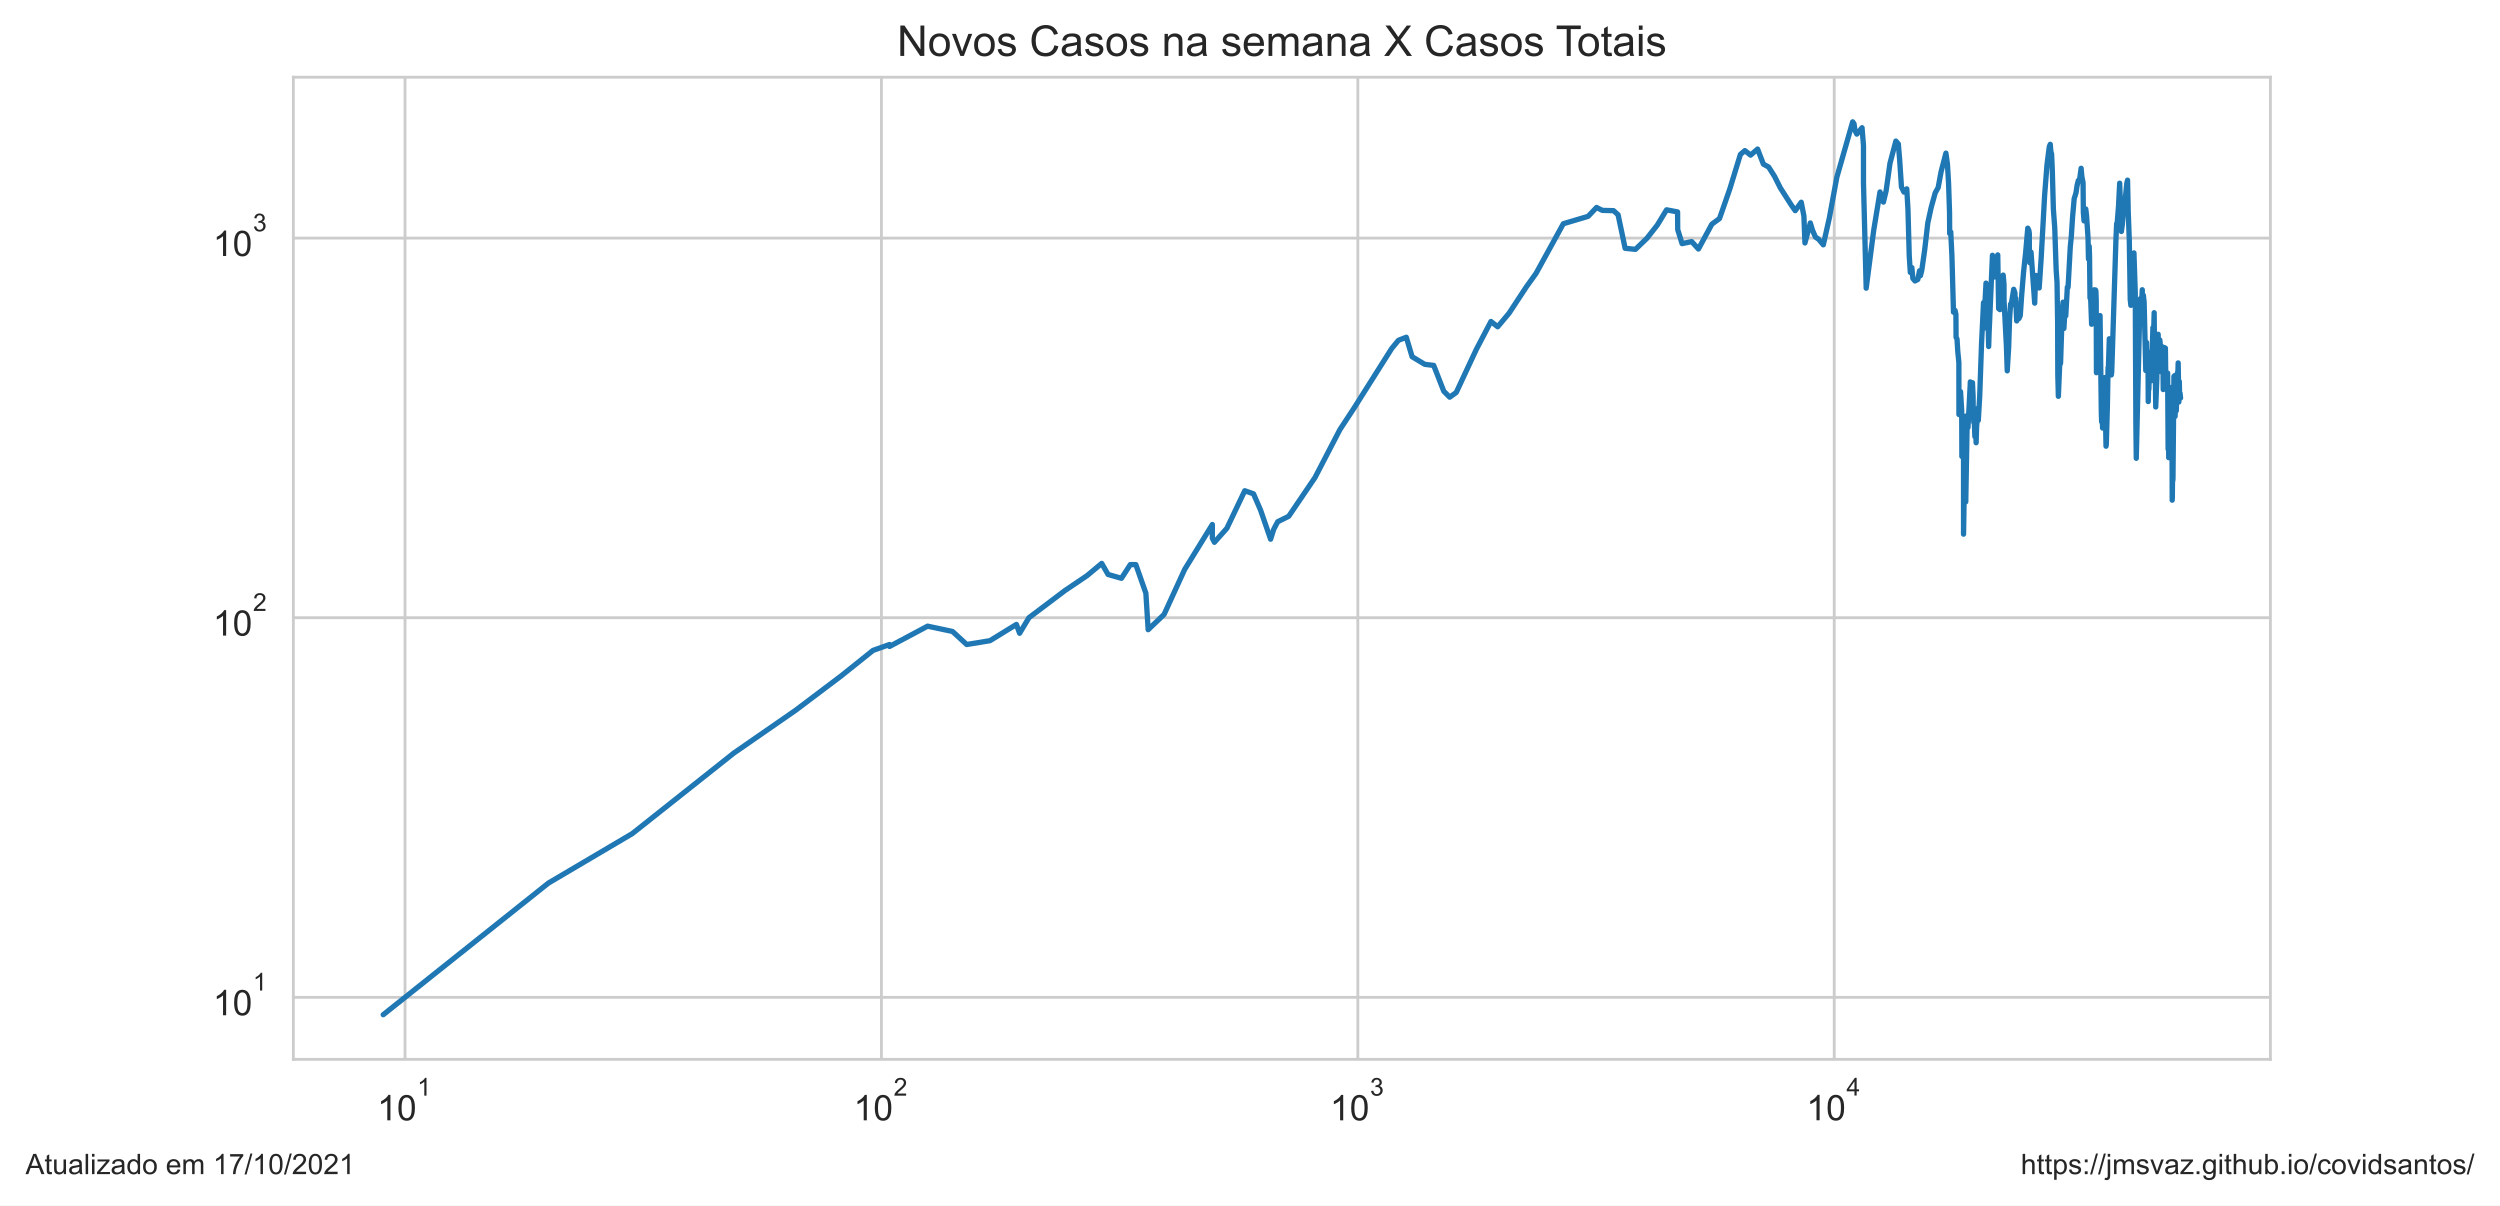
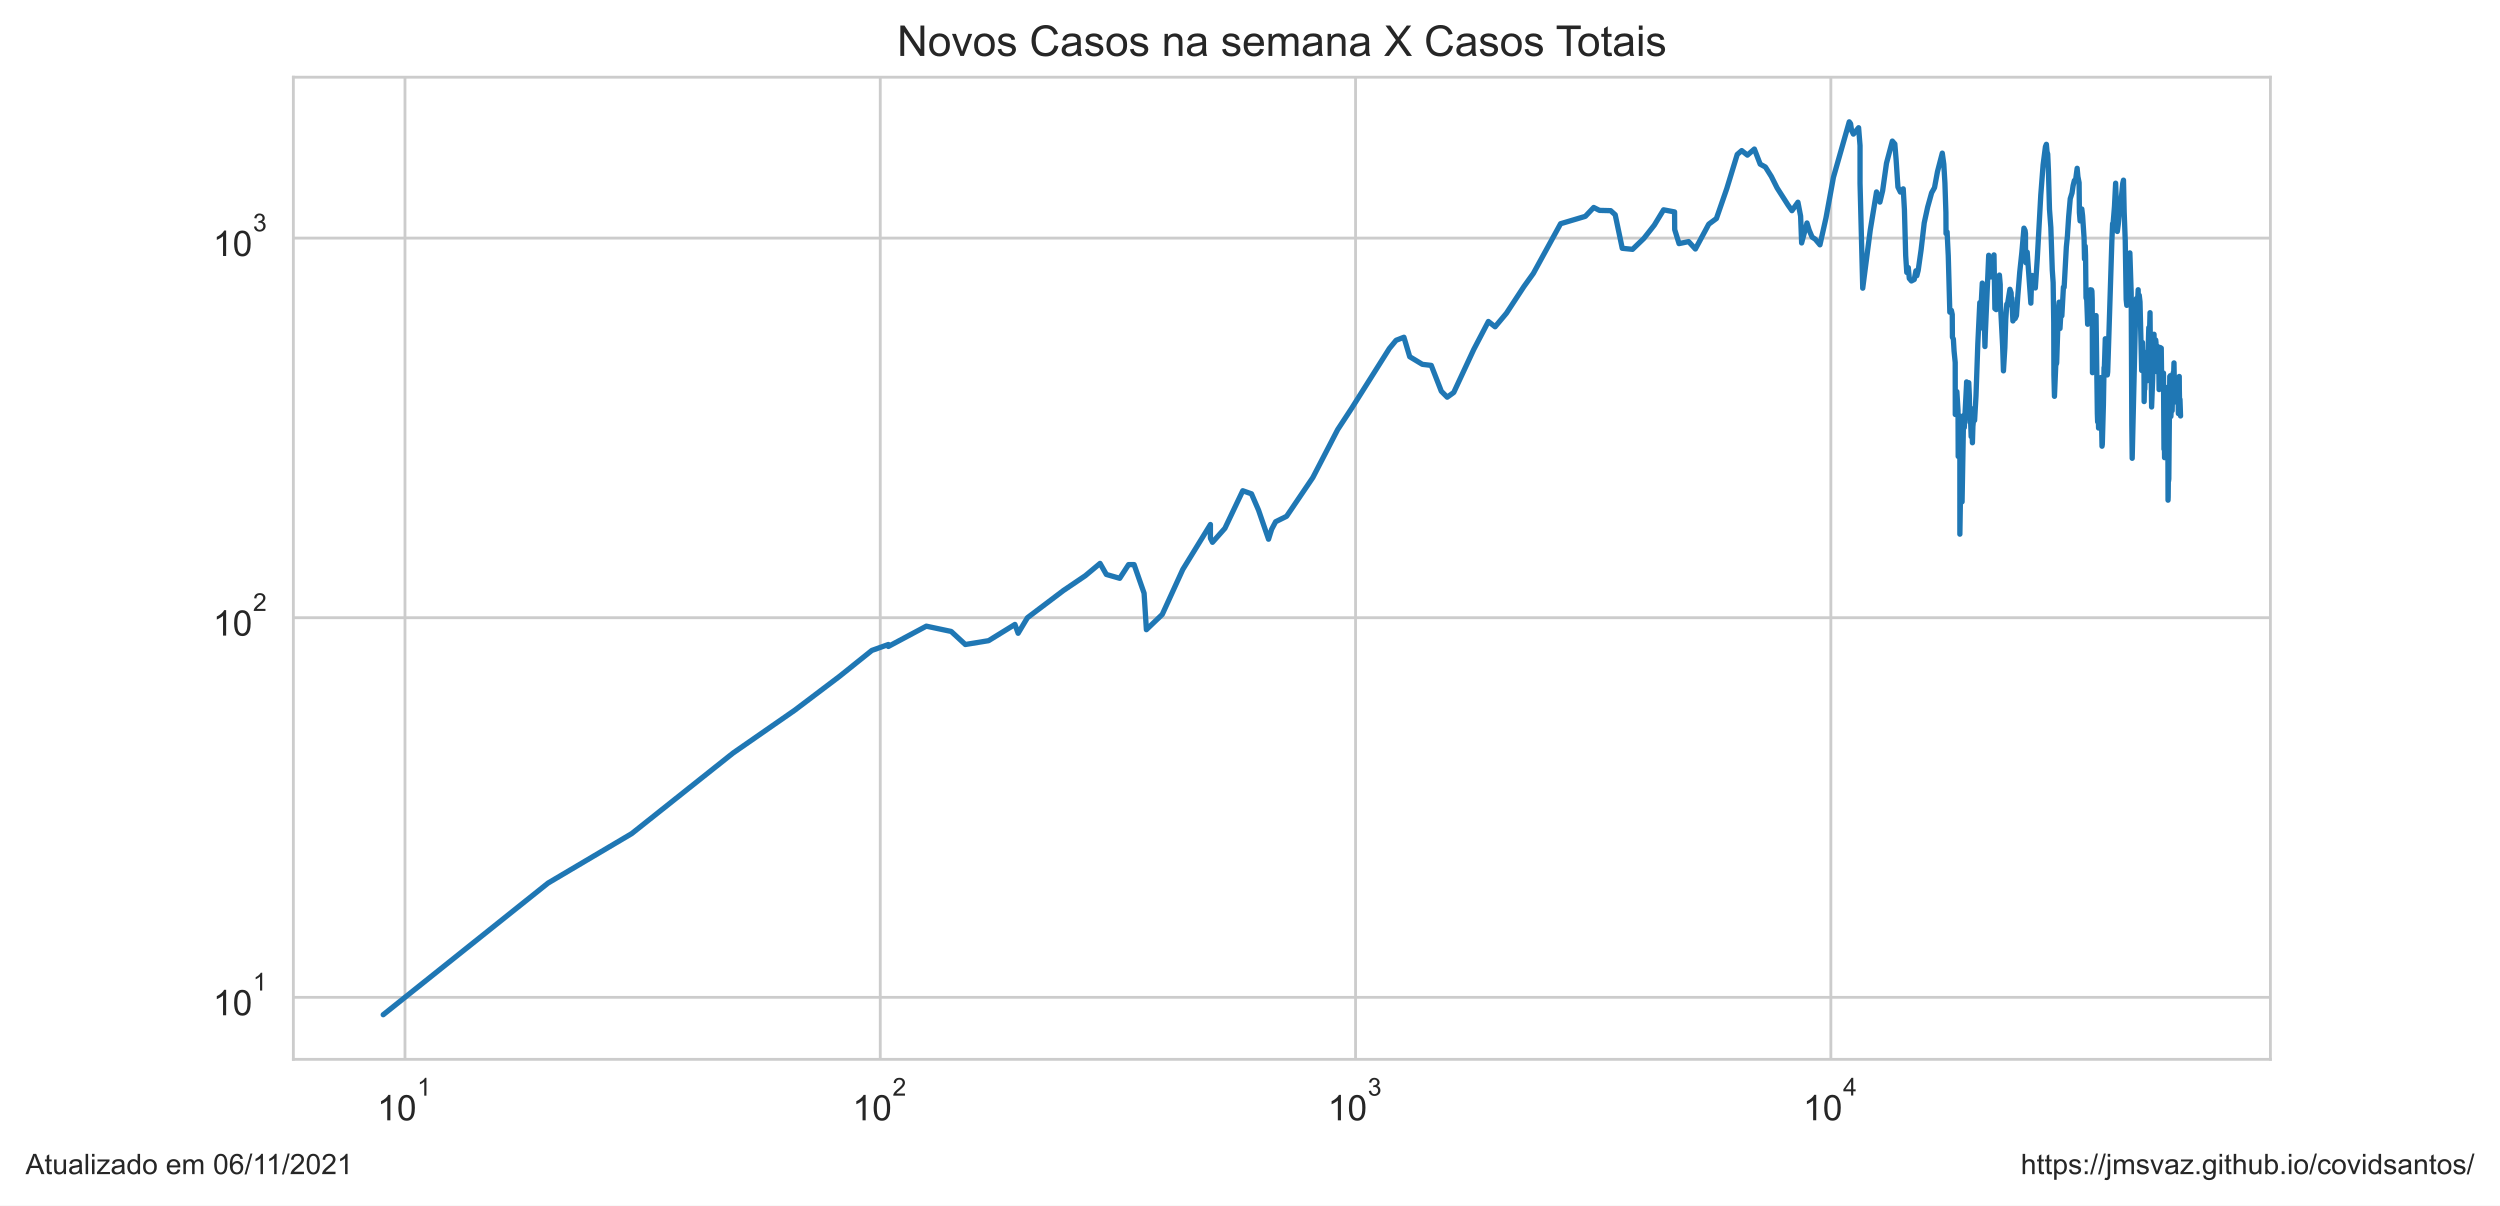
<svg xmlns="http://www.w3.org/2000/svg" xmlns:xlink="http://www.w3.org/1999/xlink" height="340.273pt" version="1.1" viewBox="0 0 705.6 340.273" width="705.6pt">
  <defs>
    <style type="text/css">*{stroke-linecap:butt;stroke-linejoin:round;}</style>
  </defs>
  <g id="figure_1">
    <g id="patch_1">
      <path d="M 0 340.273  L 705.6 340.273  L 705.6 0  L 0 0  z " style="fill:#ffffff;" />
    </g>
    <g id="axes_1">
      <g id="patch_2">
        <path d="M 82.8 298.989  L 640.8 298.989  L 640.8 21.789  L 82.8 21.789  z " style="fill:#ffffff;" />
      </g>
      <g id="matplotlib.axis_1">
        <g id="xtick_1">
          <g id="line2d_1">
-             <path clip-path="url(#pc4602fa05b)" d="M 114.316 298.989  L 114.316 21.789  " style="fill:none;stroke:#cccccc;stroke-linecap:round;stroke-width:0.8;" />
+             <path clip-path="url(#p233ffb6973)" d="M 114.302 298.989  L 114.302 21.789  " style="fill:none;stroke:#cccccc;stroke-linecap:round;stroke-width:0.8;" />
          </g>
          <g id="text_1">
-             <g style="fill:#262626;" transform="translate(106.4661 316.3019)scale(0.1 -0.1)">
+             <g style="fill:#262626;" transform="translate(106.4518 316.3019)scale(0.1 -0.1)">
              <defs>
                <path d="M 2384 0  L 1822 0  L 1822 3584  Q 1619 3391 1289 3197  Q 959 3003 697 2906  L 697 3450  Q 1169 3672 1522 3987  Q 1875 4303 2022 4600  L 2384 4600  L 2384 0  z " id="ArialMT-31" transform="scale(0.015625)" />
                <path d="M 266 2259  Q 266 3072 433 3567  Q 600 4063 929 4331  Q 1259 4600 1759 4600  Q 2128 4600 2406 4451  Q 2684 4303 2865 4023  Q 3047 3744 3150 3342  Q 3253 2941 3253 2259  Q 3253 1453 3087 958  Q 2922 463 2592 192  Q 2263 -78 1759 -78  Q 1097 -78 719 397  Q 266 969 266 2259  z M 844 2259  Q 844 1131 1108 757  Q 1372 384 1759 384  Q 2147 384 2411 759  Q 2675 1134 2675 2259  Q 2675 3391 2411 3762  Q 2147 4134 1753 4134  Q 1366 4134 1134 3806  Q 844 3388 844 2259  z " id="ArialMT-30" transform="scale(0.015625)" />
              </defs>
              <use transform="translate(0 0.99375)" xlink:href="#ArialMT-31" />
              <use transform="translate(55.61523 0.99375)" xlink:href="#ArialMT-30" />
              <use transform="translate(112.9728 70.6875)scale(0.7)" xlink:href="#ArialMT-31" />
            </g>
          </g>
        </g>
        <g id="xtick_2">
          <g id="line2d_2">
-             <path clip-path="url(#pc4602fa05b)" d="M 248.775 298.989  L 248.775 21.789  " style="fill:none;stroke:#cccccc;stroke-linecap:round;stroke-width:0.8;" />
+             <path clip-path="url(#p233ffb6973)" d="M 248.447 298.989  L 248.447 21.789  " style="fill:none;stroke:#cccccc;stroke-linecap:round;stroke-width:0.8;" />
          </g>
          <g id="text_2">
-             <g style="fill:#262626;" transform="translate(240.9248 316.3019)scale(0.1 -0.1)">
+             <g style="fill:#262626;" transform="translate(240.5974 316.3019)scale(0.1 -0.1)">
              <defs>
                <path d="M 3222 541  L 3222 0  L 194 0  Q 188 203 259 391  Q 375 700 629 1000  Q 884 1300 1366 1694  Q 2113 2306 2375 2664  Q 2638 3022 2638 3341  Q 2638 3675 2398 3904  Q 2159 4134 1775 4134  Q 1369 4134 1125 3890  Q 881 3647 878 3216  L 300 3275  Q 359 3922 746 4261  Q 1134 4600 1788 4600  Q 2447 4600 2831 4234  Q 3216 3869 3216 3328  Q 3216 3053 3103 2787  Q 2991 2522 2730 2228  Q 2469 1934 1863 1422  Q 1356 997 1212 845  Q 1069 694 975 541  L 3222 541  z " id="ArialMT-32" transform="scale(0.015625)" />
              </defs>
              <use transform="translate(0 0.99375)" xlink:href="#ArialMT-31" />
              <use transform="translate(55.61523 0.99375)" xlink:href="#ArialMT-30" />
              <use transform="translate(112.9728 70.6875)scale(0.7)" xlink:href="#ArialMT-32" />
            </g>
          </g>
        </g>
        <g id="xtick_3">
          <g id="line2d_3">
-             <path clip-path="url(#pc4602fa05b)" d="M 383.233 298.989  L 383.233 21.789  " style="fill:none;stroke:#cccccc;stroke-linecap:round;stroke-width:0.8;" />
+             <path clip-path="url(#p233ffb6973)" d="M 382.593 298.989  L 382.593 21.789  " style="fill:none;stroke:#cccccc;stroke-linecap:round;stroke-width:0.8;" />
          </g>
          <g id="text_3">
-             <g style="fill:#262626;" transform="translate(375.3834 316.3019)scale(0.1 -0.1)">
+             <g style="fill:#262626;" transform="translate(374.743 316.3019)scale(0.1 -0.1)">
              <defs>
                <path d="M 269 1209  L 831 1284  Q 928 806 1161 595  Q 1394 384 1728 384  Q 2125 384 2398 659  Q 2672 934 2672 1341  Q 2672 1728 2419 1979  Q 2166 2231 1775 2231  Q 1616 2231 1378 2169  L 1441 2663  Q 1497 2656 1531 2656  Q 1891 2656 2178 2843  Q 2466 3031 2466 3422  Q 2466 3731 2256 3934  Q 2047 4138 1716 4138  Q 1388 4138 1169 3931  Q 950 3725 888 3313  L 325 3413  Q 428 3978 793 4289  Q 1159 4600 1703 4600  Q 2078 4600 2393 4439  Q 2709 4278 2876 4000  Q 3044 3722 3044 3409  Q 3044 3113 2884 2869  Q 2725 2625 2413 2481  Q 2819 2388 3044 2092  Q 3269 1797 3269 1353  Q 3269 753 2831 336  Q 2394 -81 1725 -81  Q 1122 -81 723 278  Q 325 638 269 1209  z " id="ArialMT-33" transform="scale(0.015625)" />
              </defs>
              <use transform="translate(0 0.99375)" xlink:href="#ArialMT-31" />
              <use transform="translate(55.61523 0.99375)" xlink:href="#ArialMT-30" />
              <use transform="translate(112.9728 70.6875)scale(0.7)" xlink:href="#ArialMT-33" />
            </g>
          </g>
        </g>
        <g id="xtick_4">
          <g id="line2d_4">
-             <path clip-path="url(#pc4602fa05b)" d="M 517.692 298.989  L 517.692 21.789  " style="fill:none;stroke:#cccccc;stroke-linecap:round;stroke-width:0.8;" />
+             <path clip-path="url(#p233ffb6973)" d="M 516.739 298.989  L 516.739 21.789  " style="fill:none;stroke:#cccccc;stroke-linecap:round;stroke-width:0.8;" />
          </g>
          <g id="text_4">
-             <g style="fill:#262626;" transform="translate(509.842 316.2019)scale(0.1 -0.1)">
+             <g style="fill:#262626;" transform="translate(508.8887 316.2019)scale(0.1 -0.1)">
              <defs>
                <path d="M 2069 0  L 2069 1097  L 81 1097  L 81 1613  L 2172 4581  L 2631 4581  L 2631 1613  L 3250 1613  L 3250 1097  L 2631 1097  L 2631 0  L 2069 0  z M 2069 1613  L 2069 3678  L 634 1613  L 2069 1613  z " id="ArialMT-34" transform="scale(0.015625)" />
              </defs>
              <use transform="translate(0 0.201563)" xlink:href="#ArialMT-31" />
              <use transform="translate(55.61523 0.201563)" xlink:href="#ArialMT-30" />
              <use transform="translate(112.9728 69.89531)scale(0.7)" xlink:href="#ArialMT-34" />
            </g>
          </g>
        </g>
        <g id="xtick_5" />
        <g id="xtick_6" />
        <g id="xtick_7" />
        <g id="xtick_8" />
        <g id="xtick_9" />
        <g id="xtick_10" />
        <g id="xtick_11" />
        <g id="xtick_12" />
        <g id="xtick_13" />
        <g id="xtick_14" />
        <g id="xtick_15" />
        <g id="xtick_16" />
        <g id="xtick_17" />
        <g id="xtick_18" />
        <g id="xtick_19" />
        <g id="xtick_20" />
        <g id="xtick_21" />
        <g id="xtick_22" />
        <g id="xtick_23" />
        <g id="xtick_24" />
        <g id="xtick_25" />
        <g id="xtick_26" />
        <g id="xtick_27" />
        <g id="xtick_28" />
        <g id="xtick_29" />
        <g id="xtick_30" />
        <g id="xtick_31" />
        <g id="xtick_32" />
        <g id="xtick_33" />
        <g id="xtick_34" />
        <g id="xtick_35" />
        <g id="xtick_36" />
        <g id="xtick_37" />
        <g id="xtick_38" />
        <g id="xtick_39" />
      </g>
      <g id="matplotlib.axis_2">
        <g id="ytick_1">
          <g id="line2d_5">
-             <path clip-path="url(#pc4602fa05b)" d="M 82.8 281.487  L 640.8 281.487  " style="fill:none;stroke:#cccccc;stroke-linecap:round;stroke-width:0.8;" />
+             <path clip-path="url(#p233ffb6973)" d="M 82.8 281.487  L 640.8 281.487  " style="fill:none;stroke:#cccccc;stroke-linecap:round;stroke-width:0.8;" />
          </g>
          <g id="text_5">
            <g style="fill:#262626;" transform="translate(60.1 286.643)scale(0.1 -0.1)">
              <use transform="translate(0 0.99375)" xlink:href="#ArialMT-31" />
              <use transform="translate(55.61523 0.99375)" xlink:href="#ArialMT-30" />
              <use transform="translate(112.9728 70.6875)scale(0.7)" xlink:href="#ArialMT-31" />
            </g>
          </g>
        </g>
        <g id="ytick_2">
          <g id="line2d_6">
-             <path clip-path="url(#pc4602fa05b)" d="M 82.8 174.342  L 640.8 174.342  " style="fill:none;stroke:#cccccc;stroke-linecap:round;stroke-width:0.8;" />
+             <path clip-path="url(#p233ffb6973)" d="M 82.8 174.342  L 640.8 174.342  " style="fill:none;stroke:#cccccc;stroke-linecap:round;stroke-width:0.8;" />
          </g>
          <g id="text_6">
            <g style="fill:#262626;" transform="translate(60.1 179.4987)scale(0.1 -0.1)">
              <use transform="translate(0 0.99375)" xlink:href="#ArialMT-31" />
              <use transform="translate(55.61523 0.99375)" xlink:href="#ArialMT-30" />
              <use transform="translate(112.9728 70.6875)scale(0.7)" xlink:href="#ArialMT-32" />
            </g>
          </g>
        </g>
        <g id="ytick_3">
          <g id="line2d_7">
-             <path clip-path="url(#pc4602fa05b)" d="M 82.8 67.198  L 640.8 67.198  " style="fill:none;stroke:#cccccc;stroke-linecap:round;stroke-width:0.8;" />
+             <path clip-path="url(#p233ffb6973)" d="M 82.8 67.198  L 640.8 67.198  " style="fill:none;stroke:#cccccc;stroke-linecap:round;stroke-width:0.8;" />
          </g>
          <g id="text_7">
            <g style="fill:#262626;" transform="translate(60.1 72.35434)scale(0.1 -0.1)">
              <use transform="translate(0 0.99375)" xlink:href="#ArialMT-31" />
              <use transform="translate(55.61523 0.99375)" xlink:href="#ArialMT-30" />
              <use transform="translate(112.9728 70.6875)scale(0.7)" xlink:href="#ArialMT-33" />
            </g>
          </g>
        </g>
        <g id="ytick_4" />
        <g id="ytick_5" />
        <g id="ytick_6" />
        <g id="ytick_7" />
        <g id="ytick_8" />
        <g id="ytick_9" />
        <g id="ytick_10" />
        <g id="ytick_11" />
        <g id="ytick_12" />
        <g id="ytick_13" />
        <g id="ytick_14" />
        <g id="ytick_15" />
        <g id="ytick_16" />
        <g id="ytick_17" />
        <g id="ytick_18" />
        <g id="ytick_19" />
        <g id="ytick_20" />
        <g id="ytick_21" />
        <g id="ytick_22" />
        <g id="ytick_23" />
      </g>
      <g id="line2d_8">
-         <path clip-path="url(#pc4602fa05b)" d="M 108.164 286.389  L 154.792 249.233  L 178.469 235.269  L 207.119 212.544  L 224.511 200.499  L 237.186 190.939  L 246.391 183.577  L 251.065 181.905  L 251.065 182.455  L 261.805 176.729  L 268.839 178.222  L 272.84 181.905  L 279.416 180.823  L 286.867 176.242  L 287.772 178.731  L 290.407 174.342  L 300.623 166.641  L 306.775 162.493  L 310.948 159.019  L 312.733 162.134  L 316.514 163.22  L 319.022 159.355  L 320.579 159.355  L 323.412 167.436  L 324.059 177.719  L 328.547 173.421  L 334.356 160.724  L 342.17 148.037  L 342.17 151.894  L 342.757 153.057  L 346.27 149.107  L 351.323 138.508  L 353.792 139.377  L 355.788 143.988  L 358.615 152.182  L 359.498 149.378  L 360.627 147.251  L 363.725 145.716  L 371.144 134.783  L 378.174 121.248  L 382.113 115.258  L 392.8 98.348  L 394.701 96.043  L 396.914 95.186  L 398.554 100.678  L 402.126 102.829  L 404.648 103.13  L 407.491 110.42  L 409.163 112.1  L 411.007 110.775  L 416.674 98.622  L 420.806 90.736  L 422.708 92.226  L 425.915 88.403  L 430.846 80.896  L 433.523 77.176  L 441.234 63.145  L 448.237 61.06  L 450.605 58.559  L 452.24 59.378  L 455.395 59.457  L 456.688 60.614  L 458.678 70.077  L 461.588 70.375  L 464.796 67.291  L 467.753 63.531  L 470.372 59.221  L 473.478 59.813  L 473.516 64.795  L 474.747 68.76  L 477.461 68.186  L 479.371 70.276  L 483.152 63.274  L 485.316 61.676  L 488.251 53.234  L 491.21 43.587  L 492.474 42.507  L 494.088 43.783  L 496.058 42.071  L 497.701 46.327  L 499.178 47.137  L 500.846 49.78  L 502.498 53.062  L 505.574 57.869  L 506.685 59.457  L 508.38 57.076  L 509.135 60.979  L 509.425 68.567  L 510.94 62.933  L 511.546 64.928  L 512.39 66.92  L 513.297 67.525  L 514.611 69.098  L 516.315 61.511  L 518.417 50.069  L 522.896 34.389  L 523.274 34.898  L 523.544 36.796  L 524.069 37.848  L 525.543 36.051  L 525.95 41.105  L 525.95 51.741  L 526.71 81.335  L 528.843 64.928  L 530.615 54.174  L 531.571 57.039  L 532.344 53.823  L 533.433 46.061  L 535.091 39.821  L 535.789 40.629  L 536.148 44.951  L 536.669 52.788  L 537.361 54.209  L 538.169 53.303  L 538.505 59.182  L 538.863 72.152  L 539.167 76.889  L 539.602 75.533  L 539.883 78.581  L 540.49 79.3  L 541.283 78.879  L 541.765 76.432  L 542.012 77.815  L 542.399 76.319  L 543.223 70.525  L 544.103 62.933  L 545.072 58.482  L 546.201 54.42  L 547.02 52.959  L 547.862 48.424  L 549.218 43.224  L 549.645 46.357  L 549.962 51.674  L 550.24 60.012  L 550.277 65.913  L 550.577 65.463  L 550.909 72.204  L 551.35 88.11  L 551.785 87.603  L 552.038 88.772  L 552.08 95.186  L 552.352 95.699  L 552.552 99.081  L 552.872 102.331  L 552.891 116.989  L 553.14 116.989  L 553.343 110.538  L 553.669 115.916  L 553.717 128.819  L 553.971 117.261  L 554.187 128.47  L 554.19 150.759  L 554.468 133.605  L 554.815 141.626  L 554.815 141.626  L 555.247 117.261  L 555.446 120.657  L 556.073 108.573  L 556.094 107.787  L 556.094 114.997  L 556.492 108.686  L 556.705 108.01  L 556.884 111.856  L 556.935 118.226  L 557.075 118.226  L 557.075 119.212  L 557.137 116.315  L 557.386 123.222  L 557.634 121.248  L 557.74 124.96  L 557.878 120.364  L 558.057 118.365  L 558.186 115.258  L 558.358 118.646  L 558.755 111.735  L 559.27 97.005  L 559.829 85.418  L 559.849 92.706  L 560.531 79.907  L 560.797 82.549  L 561.059 88.403  L 561.281 97.806  L 561.402 94.012  L 561.402 94.012  L 562.351 72.049  L 562.746 77.292  L 562.962 78.167  L 563.278 76.774  L 563.845 71.946  L 563.845 71.946  L 564.096 87.1  L 564.47 87.387  L 564.955 80.337  L 565.377 77.64  L 565.612 80.337  L 565.619 85.144  L 565.627 84.939  L 566.289 97.716  L 566.52 104.666  L 566.921 98.076  L 567.179 90.046  L 567.466 85.833  L 567.714 85.556  L 568.346 81.651  L 568.695 82.678  L 568.773 86.252  L 568.893 84.129  L 569.195 90.582  L 569.559 89.895  L 569.833 89.895  L 570.2 89.068  L 570.576 83.596  L 571.131 76.774  L 571.719 71.281  L 572.318 64.399  L 572.636 65.061  L 572.759 65.958  L 572.759 69.978  L 572.906 74.162  L 573.239 71.179  L 574.272 85.556  L 574.387 82.098  L 574.687 77.756  L 574.915 80.337  L 575.267 79.846  L 575.539 81.272  L 576.091 72.988  L 577.082 55.026  L 577.737 46.536  L 578.397 41.398  L 578.663 40.734  L 578.838 42.781  L 579.042 43.475  L 579.244 48.083  L 579.544 59.065  L 579.924 64.18  L 580.333 76.206  L 580.58 79.785  L 580.745 91.046  L 580.794 105.825  L 580.951 111.856  L 581.396 101.254  L 581.5 102.729  L 581.574 102.43  L 582.065 87.387  L 582.276 85.281  L 582.368 91.279  L 582.519 92.706  L 582.831 87.243  L 583.042 89.143  L 583.488 81.021  L 583.692 81.084  L 584.315 69.683  L 584.603 66.781  L 584.972 61.142  L 585.415 56.076  L 585.925 54.456  L 586.229 52.38  L 586.582 50.947  L 586.899 51.013  L 587.372 47.501  L 587.589 49.876  L 587.922 51.575  L 588.006 60.012  L 588.2 62.342  L 588.685 58.987  L 588.908 60.897  L 589.329 67.152  L 589.447 73.094  L 589.65 69.487  L 589.749 72.152  L 589.878 84.062  L 590.083 84.6  L 590.336 91.514  L 590.49 89.743  L 590.968 82.162  L 591.105 81.779  L 591.287 82.484  L 591.438 81.842  L 591.543 82.162  L 591.632 84.667  L 591.7 105.189  L 592.264 91.357  L 592.409 91.514  L 592.634 89.895  L 592.638 91.671  L 592.718 89.068  L 593.082 116.718  L 593.163 119.069  L 593.227 113.969  L 593.284 115.783  L 593.353 116.182  L 593.425 120.804  L 593.521 116.853  L 593.613 118.505  L 593.957 107.234  L 594.035 106.578  L 594.403 125.936  L 594.485 125.445  L 594.798 114.224  L 594.98 103.738  L 595.043 104.666  L 595.33 95.613  L 595.413 101.546  L 595.572 99.452  L 595.9 105.825  L 596.012 104.979  L 596.168 100.202  L 597.199 67.713  L 597.402 63.103  L 597.551 63.018  L 597.93 58.213  L 598.255 51.708  L 598.736 65.328  L 598.999 63.359  L 599.575 56.74  L 599.735 57.188  L 600.268 51.741  L 600.479 50.849  L 600.674 59.853  L 600.974 67.901  L 601.238 84.532  L 601.413 86.182  L 601.589 81.335  L 601.671 82.939  L 602.285 71.382  L 602.656 82.678  L 602.829 119.929  L 602.943 129.347  L 603.928 87.315  L 604.126 84.263  L 604.428 85.903  L 604.633 81.779  L 604.732 90.428  L 604.939 83.332  L 605.154 85.212  L 605.622 104.562  L 605.843 96.653  L 605.893 100.202  L 605.989 99.081  L 606.169 101.937  L 606.253 100.392  L 606.32 113.337  L 606.409 109.603  L 606.501 109.835  L 606.607 104.666  L 606.658 104.77  L 606.737 104.874  L 607.007 102.331  L 607.107 101.643  L 607.191 107.454  L 607.64 92.465  L 607.767 97.093  L 607.988 88.257  L 608.051 94.68  L 608.161 94.428  L 608.316 105.294  L 608.433 114.867  L 608.666 108.8  L 608.741 106.905  L 608.9 97.27  L 608.934 99.173  L 609.118 94.345  L 609.189 97.986  L 609.308 97.181  L 609.377 97.537  L 609.449 104.354  L 609.591 95.957  L 609.67 96.653  L 609.76 102.232  L 609.847 104.874  L 610.075 97.716  L 610.217 103.943  L 610.251 103.534  L 610.442 99.732  L 610.552 109.952  L 610.864 98.076  L 610.914 102.035  L 611.103 100.392  L 611.16 98.257  L 611.275 107.014  L 611.504 108.122  L 611.606 106.687  L 611.634 109.372  L 611.706 108.347  L 611.791 105.294  L 611.93 126.766  L 612.011 119.64  L 612.053 123.533  L 612.098 129.17  L 612.139 124.639  L 612.208 118.646  L 612.211 126.432  L 612.281 122.759  L 612.337 126.266  L 612.528 113.212  L 612.551 115.127  L 612.598 117.672  L 612.676 109.372  L 612.721 111.978  L 612.773 112.345  L 612.847 115.127  L 612.906 121.696  L 612.964 120.364  L 613.034 121.248  L 613.08 141.167  L 613.121 140.264  L 613.172 134.982  L 613.225 135.788  L 613.299 135.182  L 613.571 106.254  L 613.602 107.124  L 613.635 108.914  L 613.716 106.039  L 613.887 117.535  L 613.965 116.049  L 614.086 109.719  L 614.244 115.916  L 614.44 107.014  L 614.547 105.189  L 614.557 107.344  L 614.624 107.234  L 614.766 102.43  L 614.957 113.463  L 615.087 107.676  L 615.184 112.345  L 615.303 111.013  L 615.436 112.345  L 615.436 112.345  " style="fill:none;stroke:#1f77b4;stroke-linecap:round;stroke-width:1.5;" />
+         <path clip-path="url(#p233ffb6973)" d="M 108.164 286.389  L 154.684 249.233  L 178.306 235.269  L 206.889 212.544  L 224.24 200.499  L 236.886 190.939  L 246.069 183.577  L 250.732 181.905  L 250.732 182.455  L 261.447 176.729  L 268.465 178.222  L 272.456 181.905  L 279.017 180.823  L 286.451 176.242  L 287.354 178.731  L 289.983 174.342  L 300.175 166.641  L 306.313 162.493  L 310.476 159.019  L 312.257 162.134  L 316.029 163.22  L 318.531 159.355  L 320.085 159.355  L 322.911 167.436  L 323.556 177.719  L 328.034 173.421  L 333.829 160.724  L 341.626 148.037  L 341.626 151.894  L 342.211 153.057  L 345.716 149.107  L 350.757 138.508  L 353.22 139.377  L 355.211 143.988  L 358.031 152.182  L 358.913 149.378  L 360.039 147.251  L 363.13 145.716  L 370.532 134.783  L 377.545 121.248  L 381.475 115.258  L 392.137 98.348  L 394.034 96.043  L 396.242 95.186  L 397.878 100.678  L 401.442 102.829  L 403.958 103.13  L 406.795 110.42  L 408.462 112.1  L 410.302 110.775  L 415.956 98.622  L 420.079 90.736  L 421.976 92.226  L 425.176 88.403  L 430.095 80.896  L 432.765 77.176  L 440.459 63.145  L 447.445 61.06  L 449.808 58.559  L 451.439 59.378  L 454.587 59.457  L 455.876 60.614  L 457.862 70.077  L 460.766 70.375  L 463.965 67.291  L 466.916 63.531  L 469.528 59.221  L 472.628 59.813  L 472.665 64.795  L 473.894 68.76  L 476.601 68.186  L 478.507 70.276  L 482.279 63.274  L 484.438 61.676  L 487.366 53.234  L 490.318 43.587  L 491.579 42.507  L 493.19 43.783  L 495.155 42.071  L 496.794 46.327  L 498.268 47.137  L 499.932 49.78  L 501.58 53.062  L 504.649 57.869  L 505.757 59.457  L 507.448 57.076  L 508.202 60.979  L 508.491 68.567  L 510.002 62.933  L 510.607 64.928  L 511.449 66.92  L 512.354 67.525  L 513.664 69.098  L 515.365 61.511  L 517.462 50.069  L 521.93 34.389  L 522.307 34.898  L 522.577 36.796  L 523.101 37.848  L 524.571 36.051  L 524.977 41.105  L 524.977 51.741  L 525.736 81.335  L 527.863 64.928  L 529.631 54.174  L 530.585 57.039  L 531.357 53.823  L 532.443 46.061  L 534.097 39.821  L 534.794 40.629  L 535.151 44.951  L 535.671 52.788  L 536.362 54.209  L 537.167 53.303  L 537.503 59.182  L 537.861 72.152  L 538.164 76.889  L 538.598 75.533  L 538.878 78.581  L 539.484 79.3  L 540.275 78.879  L 540.755 76.432  L 541.002 77.815  L 541.388 76.319  L 542.211 70.525  L 543.088 62.933  L 544.055 58.482  L 545.181 54.42  L 545.998 52.959  L 546.838 48.424  L 548.191 43.224  L 548.618 46.357  L 548.934 51.674  L 549.211 60.012  L 549.248 65.913  L 549.547 65.463  L 549.878 72.204  L 550.318 88.11  L 550.752 87.603  L 551.005 88.772  L 551.047 95.186  L 551.318 95.699  L 551.517 99.081  L 551.837 102.331  L 551.856 116.989  L 552.104 116.989  L 552.307 110.538  L 552.632 115.916  L 552.679 128.819  L 552.933 117.261  L 553.149 128.47  L 553.152 150.759  L 553.429 133.605  L 553.775 141.626  L 553.775 141.626  L 554.206 117.261  L 554.404 120.657  L 555.03 108.573  L 555.051 107.787  L 555.051 114.997  L 555.448 108.686  L 555.66 108.01  L 555.839 111.856  L 555.89 118.226  L 556.03 118.226  L 556.03 119.212  L 556.092 116.315  L 556.34 123.222  L 556.588 121.248  L 556.694 124.96  L 556.831 120.364  L 557.01 118.365  L 557.138 115.258  L 557.31 118.646  L 557.706 111.735  L 558.22 97.005  L 558.777 85.418  L 558.797 92.706  L 559.478 79.907  L 559.743 82.549  L 560.005 88.403  L 560.226 97.806  L 560.347 94.012  L 560.347 94.012  L 561.293 72.049  L 561.688 77.292  L 561.903 78.167  L 562.219 76.774  L 562.784 71.946  L 562.784 71.946  L 563.035 87.1  L 563.407 87.387  L 563.892 80.337  L 564.313 77.64  L 564.547 80.337  L 564.554 85.144  L 564.562 84.939  L 565.222 97.716  L 565.453 104.666  L 565.853 98.076  L 566.11 90.046  L 566.397 85.833  L 566.645 85.556  L 567.274 81.651  L 567.623 82.678  L 567.701 86.252  L 567.82 84.129  L 568.122 90.582  L 568.485 89.895  L 568.758 89.895  L 569.124 89.068  L 569.5 83.596  L 570.053 76.774  L 570.64 71.281  L 571.238 64.399  L 571.555 65.061  L 571.677 65.958  L 571.677 69.978  L 571.825 74.162  L 572.156 71.179  L 573.187 85.556  L 573.302 82.098  L 573.601 77.756  L 573.829 80.337  L 574.18 79.846  L 574.451 81.272  L 575.002 72.988  L 575.99 55.026  L 576.644 46.536  L 577.303 41.398  L 577.568 40.734  L 577.742 42.781  L 577.946 43.475  L 578.147 48.083  L 578.447 59.065  L 578.826 64.18  L 579.234 76.206  L 579.48 79.785  L 579.645 91.046  L 579.694 105.825  L 579.85 111.856  L 580.294 101.254  L 580.398 102.729  L 580.472 102.43  L 580.961 87.387  L 581.172 85.281  L 581.264 91.279  L 581.414 92.706  L 581.726 87.243  L 581.936 89.143  L 582.381 81.021  L 582.585 81.084  L 583.206 69.683  L 583.494 66.781  L 583.862 61.142  L 584.304 56.076  L 584.813 54.456  L 585.116 52.38  L 585.468 50.947  L 585.784 51.013  L 586.256 47.501  L 586.473 49.876  L 586.805 51.575  L 586.889 60.012  L 587.082 62.342  L 587.566 58.987  L 587.789 60.897  L 588.209 67.152  L 588.326 73.094  L 588.529 69.487  L 588.627 72.152  L 588.756 84.062  L 588.961 84.6  L 589.213 91.514  L 589.367 89.743  L 589.844 82.162  L 589.98 81.779  L 590.162 82.484  L 590.313 81.842  L 590.418 82.162  L 590.507 84.667  L 590.574 105.189  L 591.137 91.357  L 591.282 91.514  L 591.506 89.895  L 591.51 91.671  L 591.59 89.068  L 591.953 116.718  L 592.034 119.069  L 592.098 113.969  L 592.155 115.783  L 592.224 116.182  L 592.295 120.804  L 592.391 116.853  L 592.483 118.505  L 592.826 107.234  L 592.904 106.578  L 593.271 125.936  L 593.353 125.445  L 593.665 114.224  L 593.846 103.738  L 593.91 104.666  L 594.196 95.613  L 594.279 101.546  L 594.437 99.452  L 594.765 105.825  L 594.876 104.979  L 595.032 100.202  L 596.06 67.713  L 596.263 63.103  L 596.412 63.018  L 596.79 58.213  L 597.114 51.708  L 597.594 65.328  L 597.857 63.359  L 598.431 56.74  L 598.59 57.188  L 599.123 51.741  L 599.333 50.849  L 599.528 59.853  L 599.827 67.901  L 600.09 84.532  L 600.264 86.182  L 600.44 81.335  L 600.522 82.939  L 601.134 71.382  L 601.505 82.678  L 601.678 119.929  L 601.791 129.347  L 602.774 87.315  L 602.972 84.263  L 603.273 85.903  L 603.477 81.779  L 603.576 90.428  L 603.783 83.332  L 603.997 85.212  L 604.464 104.562  L 604.684 96.653  L 604.735 100.202  L 604.83 99.081  L 605.009 101.937  L 605.094 100.392  L 605.16 113.337  L 605.249 109.603  L 605.341 109.835  L 605.447 104.666  L 605.498 104.77  L 605.576 104.874  L 605.846 102.331  L 605.945 101.643  L 606.03 107.454  L 606.477 92.465  L 606.604 97.093  L 606.824 88.257  L 606.888 94.68  L 606.997 94.428  L 607.151 105.294  L 607.268 114.867  L 607.501 108.8  L 607.575 106.905  L 607.734 97.27  L 607.769 99.173  L 607.952 94.345  L 608.022 97.986  L 608.141 97.181  L 608.21 97.537  L 608.282 104.354  L 608.423 95.957  L 608.503 96.653  L 608.592 102.232  L 608.679 104.874  L 608.907 97.716  L 609.048 103.943  L 609.082 103.534  L 609.273 99.732  L 609.382 109.952  L 609.694 98.076  L 609.744 102.035  L 609.932 100.392  L 609.989 98.257  L 610.104 107.014  L 610.332 108.122  L 610.434 106.687  L 610.462 109.372  L 610.534 108.347  L 610.619 105.294  L 610.757 126.766  L 610.838 119.64  L 610.88 123.533  L 610.925 129.17  L 610.965 124.639  L 611.035 118.646  L 611.037 126.432  L 611.107 122.759  L 611.163 126.266  L 611.354 113.212  L 611.377 115.127  L 611.424 117.672  L 611.502 109.372  L 611.546 111.978  L 611.598 112.345  L 611.672 115.127  L 611.731 121.696  L 611.788 120.364  L 611.859 121.248  L 611.905 141.167  L 611.946 140.264  L 611.997 134.982  L 612.049 135.788  L 612.123 135.182  L 612.394 106.254  L 612.425 107.124  L 612.458 108.914  L 612.539 106.039  L 612.71 117.535  L 612.787 116.049  L 612.908 109.719  L 613.066 115.916  L 613.262 107.014  L 613.368 105.189  L 613.378 107.344  L 613.445 107.234  L 613.586 102.43  L 613.777 113.463  L 613.907 107.676  L 614.004 112.345  L 614.122 111.013  L 614.32 112.591  L 614.448 109.028  L 614.484 111.735  L 614.566 109.028  L 614.604 112.714  L 614.666 112.591  L 614.737 111.735  L 614.823 116.718  L 614.871 115.258  L 615.071 106.254  L 615.097 109.952  L 615.17 113.969  L 615.223 113.337  L 615.276 112.714  L 615.436 117.397  L 615.436 117.397  " style="fill:none;stroke:#1f77b4;stroke-linecap:round;stroke-width:1.5;" />
      </g>
      <g id="patch_3">
        <path d="M 82.8 298.989  L 82.8 21.789  " style="fill:none;stroke:#cccccc;stroke-linecap:square;stroke-linejoin:miter;stroke-width:0.8;" />
      </g>
      <g id="patch_4">
        <path d="M 640.8 298.989  L 640.8 21.789  " style="fill:none;stroke:#cccccc;stroke-linecap:square;stroke-linejoin:miter;stroke-width:0.8;" />
      </g>
      <g id="patch_5">
        <path d="M 82.8 298.989  L 640.8 298.989  " style="fill:none;stroke:#cccccc;stroke-linecap:square;stroke-linejoin:miter;stroke-width:0.8;" />
      </g>
      <g id="patch_6">
        <path d="M 82.8 21.789  L 640.8 21.789  " style="fill:none;stroke:#cccccc;stroke-linecap:square;stroke-linejoin:miter;stroke-width:0.8;" />
      </g>
      <g id="text_8">
        <g style="fill:#262626;" transform="translate(253.1953 15.78937)scale(0.12 -0.12)">
          <defs>
            <path d="M 488 0  L 488 4581  L 1109 4581  L 3516 984  L 3516 4581  L 4097 4581  L 4097 0  L 3475 0  L 1069 3600  L 1069 0  L 488 0  z " id="ArialMT-4e" transform="scale(0.015625)" />
            <path d="M 213 1659  Q 213 2581 725 3025  Q 1153 3394 1769 3394  Q 2453 3394 2887 2945  Q 3322 2497 3322 1706  Q 3322 1066 3130 698  Q 2938 331 2570 128  Q 2203 -75 1769 -75  Q 1072 -75 642 372  Q 213 819 213 1659  z M 791 1659  Q 791 1022 1069 705  Q 1347 388 1769 388  Q 2188 388 2466 706  Q 2744 1025 2744 1678  Q 2744 2294 2464 2611  Q 2184 2928 1769 2928  Q 1347 2928 1069 2612  Q 791 2297 791 1659  z " id="ArialMT-6f" transform="scale(0.015625)" />
            <path d="M 1344 0  L 81 3319  L 675 3319  L 1388 1331  Q 1503 1009 1600 663  Q 1675 925 1809 1294  L 2547 3319  L 3125 3319  L 1869 0  L 1344 0  z " id="ArialMT-76" transform="scale(0.015625)" />
            <path d="M 197 991  L 753 1078  Q 800 744 1014 566  Q 1228 388 1613 388  Q 2000 388 2187 545  Q 2375 703 2375 916  Q 2375 1106 2209 1216  Q 2094 1291 1634 1406  Q 1016 1563 777 1677  Q 538 1791 414 1992  Q 291 2194 291 2438  Q 291 2659 392 2848  Q 494 3038 669 3163  Q 800 3259 1026 3326  Q 1253 3394 1513 3394  Q 1903 3394 2198 3281  Q 2494 3169 2634 2976  Q 2775 2784 2828 2463  L 2278 2388  Q 2241 2644 2061 2787  Q 1881 2931 1553 2931  Q 1166 2931 1000 2803  Q 834 2675 834 2503  Q 834 2394 903 2306  Q 972 2216 1119 2156  Q 1203 2125 1616 2013  Q 2213 1853 2448 1751  Q 2684 1650 2818 1456  Q 2953 1263 2953 975  Q 2953 694 2789 445  Q 2625 197 2315 61  Q 2006 -75 1616 -75  Q 969 -75 630 194  Q 291 463 197 991  z " id="ArialMT-73" transform="scale(0.015625)" />
            <path id="ArialMT-20" transform="scale(0.015625)" />
            <path d="M 3763 1606  L 4369 1453  Q 4178 706 3683 314  Q 3188 -78 2472 -78  Q 1731 -78 1267 223  Q 803 525 561 1097  Q 319 1669 319 2325  Q 319 3041 592 3573  Q 866 4106 1370 4382  Q 1875 4659 2481 4659  Q 3169 4659 3637 4309  Q 4106 3959 4291 3325  L 3694 3184  Q 3534 3684 3231 3912  Q 2928 4141 2469 4141  Q 1941 4141 1586 3887  Q 1231 3634 1087 3207  Q 944 2781 944 2328  Q 944 1744 1114 1308  Q 1284 872 1643 656  Q 2003 441 2422 441  Q 2931 441 3284 734  Q 3638 1028 3763 1606  z " id="ArialMT-43" transform="scale(0.015625)" />
            <path d="M 2588 409  Q 2275 144 1986 34  Q 1697 -75 1366 -75  Q 819 -75 525 192  Q 231 459 231 875  Q 231 1119 342 1320  Q 453 1522 633 1644  Q 813 1766 1038 1828  Q 1203 1872 1538 1913  Q 2219 1994 2541 2106  Q 2544 2222 2544 2253  Q 2544 2597 2384 2738  Q 2169 2928 1744 2928  Q 1347 2928 1158 2789  Q 969 2650 878 2297  L 328 2372  Q 403 2725 575 2942  Q 747 3159 1072 3276  Q 1397 3394 1825 3394  Q 2250 3394 2515 3294  Q 2781 3194 2906 3042  Q 3031 2891 3081 2659  Q 3109 2516 3109 2141  L 3109 1391  Q 3109 606 3145 398  Q 3181 191 3288 0  L 2700 0  Q 2613 175 2588 409  z M 2541 1666  Q 2234 1541 1622 1453  Q 1275 1403 1131 1340  Q 988 1278 909 1158  Q 831 1038 831 891  Q 831 666 1001 516  Q 1172 366 1500 366  Q 1825 366 2078 508  Q 2331 650 2450 897  Q 2541 1088 2541 1459  L 2541 1666  z " id="ArialMT-61" transform="scale(0.015625)" />
            <path d="M 422 0  L 422 3319  L 928 3319  L 928 2847  Q 1294 3394 1984 3394  Q 2284 3394 2536 3286  Q 2788 3178 2913 3003  Q 3038 2828 3088 2588  Q 3119 2431 3119 2041  L 3119 0  L 2556 0  L 2556 2019  Q 2556 2363 2490 2533  Q 2425 2703 2258 2804  Q 2091 2906 1866 2906  Q 1506 2906 1245 2678  Q 984 2450 984 1813  L 984 0  L 422 0  z " id="ArialMT-6e" transform="scale(0.015625)" />
            <path d="M 2694 1069  L 3275 997  Q 3138 488 2766 206  Q 2394 -75 1816 -75  Q 1088 -75 661 373  Q 234 822 234 1631  Q 234 2469 665 2931  Q 1097 3394 1784 3394  Q 2450 3394 2872 2941  Q 3294 2488 3294 1666  Q 3294 1616 3291 1516  L 816 1516  Q 847 969 1125 678  Q 1403 388 1819 388  Q 2128 388 2347 550  Q 2566 713 2694 1069  z M 847 1978  L 2700 1978  Q 2663 2397 2488 2606  Q 2219 2931 1791 2931  Q 1403 2931 1139 2672  Q 875 2413 847 1978  z " id="ArialMT-65" transform="scale(0.015625)" />
            <path d="M 422 0  L 422 3319  L 925 3319  L 925 2853  Q 1081 3097 1340 3245  Q 1600 3394 1931 3394  Q 2300 3394 2536 3241  Q 2772 3088 2869 2813  Q 3263 3394 3894 3394  Q 4388 3394 4653 3120  Q 4919 2847 4919 2278  L 4919 0  L 4359 0  L 4359 2091  Q 4359 2428 4304 2576  Q 4250 2725 4106 2815  Q 3963 2906 3769 2906  Q 3419 2906 3187 2673  Q 2956 2441 2956 1928  L 2956 0  L 2394 0  L 2394 2156  Q 2394 2531 2256 2718  Q 2119 2906 1806 2906  Q 1569 2906 1367 2781  Q 1166 2656 1075 2415  Q 984 2175 984 1722  L 984 0  L 422 0  z " id="ArialMT-6d" transform="scale(0.015625)" />
            <path d="M 28 0  L 1800 2388  L 238 4581  L 959 4581  L 1791 3406  Q 2050 3041 2159 2844  Q 2313 3094 2522 3366  L 3444 4581  L 4103 4581  L 2494 2422  L 4228 0  L 3478 0  L 2325 1634  Q 2228 1775 2125 1941  Q 1972 1691 1906 1597  L 756 0  L 28 0  z " id="ArialMT-58" transform="scale(0.015625)" />
            <path d="M 1659 0  L 1659 4041  L 150 4041  L 150 4581  L 3781 4581  L 3781 4041  L 2266 4041  L 2266 0  L 1659 0  z " id="ArialMT-54" transform="scale(0.015625)" />
            <path d="M 1650 503  L 1731 6  Q 1494 -44 1306 -44  Q 1000 -44 831 53  Q 663 150 594 308  Q 525 466 525 972  L 525 2881  L 113 2881  L 113 3319  L 525 3319  L 525 4141  L 1084 4478  L 1084 3319  L 1650 3319  L 1650 2881  L 1084 2881  L 1084 941  Q 1084 700 1114 631  Q 1144 563 1211 522  Q 1278 481 1403 481  Q 1497 481 1650 503  z " id="ArialMT-74" transform="scale(0.015625)" />
            <path d="M 425 3934  L 425 4581  L 988 4581  L 988 3934  L 425 3934  z M 425 0  L 425 3319  L 988 3319  L 988 0  L 425 0  z " id="ArialMT-69" transform="scale(0.015625)" />
          </defs>
          <use xlink:href="#ArialMT-4e" />
          <use x="72.217" xlink:href="#ArialMT-6f" />
          <use x="127.832" xlink:href="#ArialMT-76" />
          <use x="177.832" xlink:href="#ArialMT-6f" />
          <use x="233.447" xlink:href="#ArialMT-73" />
          <use x="283.447" xlink:href="#ArialMT-20" />
          <use x="311.23" xlink:href="#ArialMT-43" />
          <use x="383.447" xlink:href="#ArialMT-61" />
          <use x="439.062" xlink:href="#ArialMT-73" />
          <use x="489.062" xlink:href="#ArialMT-6f" />
          <use x="544.678" xlink:href="#ArialMT-73" />
          <use x="594.678" xlink:href="#ArialMT-20" />
          <use x="622.461" xlink:href="#ArialMT-6e" />
          <use x="678.076" xlink:href="#ArialMT-61" />
          <use x="733.691" xlink:href="#ArialMT-20" />
          <use x="761.475" xlink:href="#ArialMT-73" />
          <use x="811.475" xlink:href="#ArialMT-65" />
          <use x="867.09" xlink:href="#ArialMT-6d" />
          <use x="950.391" xlink:href="#ArialMT-61" />
          <use x="1006.006" xlink:href="#ArialMT-6e" />
          <use x="1061.621" xlink:href="#ArialMT-61" />
          <use x="1117.236" xlink:href="#ArialMT-20" />
          <use x="1145.02" xlink:href="#ArialMT-58" />
          <use x="1211.719" xlink:href="#ArialMT-20" />
          <use x="1239.502" xlink:href="#ArialMT-43" />
          <use x="1311.719" xlink:href="#ArialMT-61" />
          <use x="1367.334" xlink:href="#ArialMT-73" />
          <use x="1417.334" xlink:href="#ArialMT-6f" />
          <use x="1472.949" xlink:href="#ArialMT-73" />
          <use x="1522.949" xlink:href="#ArialMT-20" />
          <use x="1548.982" xlink:href="#ArialMT-54" />
          <use x="1598.941" xlink:href="#ArialMT-6f" />
          <use x="1654.557" xlink:href="#ArialMT-74" />
          <use x="1682.34" xlink:href="#ArialMT-61" />
          <use x="1737.955" xlink:href="#ArialMT-69" />
          <use x="1760.172" xlink:href="#ArialMT-73" />
        </g>
      </g>
    </g>
    <g id="text_9">
      <g style="fill:#262626;" transform="translate(7.2 331.3894)scale(0.08 -0.08)">
        <defs>
          <path d="M -9 0  L 1750 4581  L 2403 4581  L 4278 0  L 3588 0  L 3053 1388  L 1138 1388  L 634 0  L -9 0  z M 1313 1881  L 2866 1881  L 2388 3150  Q 2169 3728 2063 4100  Q 1975 3659 1816 3225  L 1313 1881  z " id="ArialMT-41" transform="scale(0.015625)" />
          <path d="M 2597 0  L 2597 488  Q 2209 -75 1544 -75  Q 1250 -75 995 37  Q 741 150 617 320  Q 494 491 444 738  Q 409 903 409 1263  L 409 3319  L 972 3319  L 972 1478  Q 972 1038 1006 884  Q 1059 663 1231 536  Q 1403 409 1656 409  Q 1909 409 2131 539  Q 2353 669 2445 892  Q 2538 1116 2538 1541  L 2538 3319  L 3100 3319  L 3100 0  L 2597 0  z " id="ArialMT-75" transform="scale(0.015625)" />
          <path d="M 409 0  L 409 4581  L 972 4581  L 972 0  L 409 0  z " id="ArialMT-6c" transform="scale(0.015625)" />
          <path d="M 125 0  L 125 456  L 2238 2881  Q 1878 2863 1603 2863  L 250 2863  L 250 3319  L 2963 3319  L 2963 2947  L 1166 841  L 819 456  Q 1197 484 1528 484  L 3063 484  L 3063 0  L 125 0  z " id="ArialMT-7a" transform="scale(0.015625)" />
          <path d="M 2575 0  L 2575 419  Q 2259 -75 1647 -75  Q 1250 -75 917 144  Q 584 363 401 755  Q 219 1147 219 1656  Q 219 2153 384 2558  Q 550 2963 881 3178  Q 1213 3394 1622 3394  Q 1922 3394 2156 3267  Q 2391 3141 2538 2938  L 2538 4581  L 3097 4581  L 3097 0  L 2575 0  z M 797 1656  Q 797 1019 1065 703  Q 1334 388 1700 388  Q 2069 388 2326 689  Q 2584 991 2584 1609  Q 2584 2291 2321 2609  Q 2059 2928 1675 2928  Q 1300 2928 1048 2622  Q 797 2316 797 1656  z " id="ArialMT-64" transform="scale(0.015625)" />
-           <path d="M 303 3981  L 303 4522  L 3269 4522  L 3269 4084  Q 2831 3619 2401 2847  Q 1972 2075 1738 1259  Q 1569 684 1522 0  L 944 0  Q 953 541 1156 1306  Q 1359 2072 1739 2783  Q 2119 3494 2547 3981  L 303 3981  z " id="ArialMT-37" transform="scale(0.015625)" />
+           <path d="M 3184 3459  L 2625 3416  Q 2550 3747 2413 3897  Q 2184 4138 1850 4138  Q 1581 4138 1378 3988  Q 1113 3794 959 3422  Q 806 3050 800 2363  Q 1003 2672 1297 2822  Q 1591 2972 1913 2972  Q 2475 2972 2870 2558  Q 3266 2144 3266 1488  Q 3266 1056 3080 686  Q 2894 316 2569 119  Q 2244 -78 1831 -78  Q 1128 -78 684 439  Q 241 956 241 2144  Q 241 3472 731 4075  Q 1159 4600 1884 4600  Q 2425 4600 2770 4297  Q 3116 3994 3184 3459  z M 888 1484  Q 888 1194 1011 928  Q 1134 663 1356 523  Q 1578 384 1822 384  Q 2178 384 2434 671  Q 2691 959 2691 1453  Q 2691 1928 2437 2201  Q 2184 2475 1800 2475  Q 1419 2475 1153 2201  Q 888 1928 888 1484  z " id="ArialMT-36" transform="scale(0.015625)" />
          <path d="M 0 -78  L 1328 4659  L 1778 4659  L 453 -78  L 0 -78  z " id="ArialMT-2f" transform="scale(0.015625)" />
        </defs>
        <use xlink:href="#ArialMT-41" />
        <use x="66.699" xlink:href="#ArialMT-74" />
        <use x="94.482" xlink:href="#ArialMT-75" />
        <use x="150.098" xlink:href="#ArialMT-61" />
        <use x="205.713" xlink:href="#ArialMT-6c" />
        <use x="227.93" xlink:href="#ArialMT-69" />
        <use x="250.146" xlink:href="#ArialMT-7a" />
        <use x="300.146" xlink:href="#ArialMT-61" />
        <use x="355.762" xlink:href="#ArialMT-64" />
        <use x="411.377" xlink:href="#ArialMT-6f" />
        <use x="466.992" xlink:href="#ArialMT-20" />
        <use x="494.775" xlink:href="#ArialMT-65" />
        <use x="550.391" xlink:href="#ArialMT-6d" />
        <use x="633.691" xlink:href="#ArialMT-20" />
-         <use x="661.475" xlink:href="#ArialMT-31" />
-         <use x="717.09" xlink:href="#ArialMT-37" />
+         <use x="661.475" xlink:href="#ArialMT-30" />
+         <use x="717.09" xlink:href="#ArialMT-36" />
        <use x="772.705" xlink:href="#ArialMT-2f" />
        <use x="800.488" xlink:href="#ArialMT-31" />
-         <use x="856.104" xlink:href="#ArialMT-30" />
-         <use x="911.719" xlink:href="#ArialMT-2f" />
-         <use x="939.502" xlink:href="#ArialMT-32" />
-         <use x="995.117" xlink:href="#ArialMT-30" />
-         <use x="1050.732" xlink:href="#ArialMT-32" />
-         <use x="1106.348" xlink:href="#ArialMT-31" />
+         <use x="848.729" xlink:href="#ArialMT-31" />
+         <use x="904.344" xlink:href="#ArialMT-2f" />
+         <use x="932.127" xlink:href="#ArialMT-32" />
+         <use x="987.742" xlink:href="#ArialMT-30" />
+         <use x="1043.357" xlink:href="#ArialMT-32" />
+         <use x="1098.973" xlink:href="#ArialMT-31" />
      </g>
    </g>
    <g id="text_10">
      <g style="fill:#262626;" transform="translate(570.345 331.3894)scale(0.08 -0.08)">
        <defs>
          <path d="M 422 0  L 422 4581  L 984 4581  L 984 2938  Q 1378 3394 1978 3394  Q 2347 3394 2619 3248  Q 2891 3103 3008 2847  Q 3125 2591 3125 2103  L 3125 0  L 2563 0  L 2563 2103  Q 2563 2525 2380 2717  Q 2197 2909 1863 2909  Q 1613 2909 1392 2779  Q 1172 2650 1078 2428  Q 984 2206 984 1816  L 984 0  L 422 0  z " id="ArialMT-68" transform="scale(0.015625)" />
          <path d="M 422 -1272  L 422 3319  L 934 3319  L 934 2888  Q 1116 3141 1344 3267  Q 1572 3394 1897 3394  Q 2322 3394 2647 3175  Q 2972 2956 3137 2557  Q 3303 2159 3303 1684  Q 3303 1175 3120 767  Q 2938 359 2589 142  Q 2241 -75 1856 -75  Q 1575 -75 1351 44  Q 1128 163 984 344  L 984 -1272  L 422 -1272  z M 931 1641  Q 931 1000 1190 694  Q 1450 388 1819 388  Q 2194 388 2461 705  Q 2728 1022 2728 1688  Q 2728 2322 2467 2637  Q 2206 2953 1844 2953  Q 1484 2953 1207 2617  Q 931 2281 931 1641  z " id="ArialMT-70" transform="scale(0.015625)" />
          <path d="M 578 2678  L 578 3319  L 1219 3319  L 1219 2678  L 578 2678  z M 578 0  L 578 641  L 1219 641  L 1219 0  L 578 0  z " id="ArialMT-3a" transform="scale(0.015625)" />
          <path d="M 419 3928  L 419 4581  L 981 4581  L 981 3928  L 419 3928  z M -294 -1288  L -188 -809  Q -19 -853 78 -853  Q 250 -853 334 -739  Q 419 -625 419 -169  L 419 3319  L 981 3319  L 981 -181  Q 981 -794 822 -1034  Q 619 -1347 147 -1347  Q -81 -1347 -294 -1288  z " id="ArialMT-6a" transform="scale(0.015625)" />
          <path d="M 581 0  L 581 641  L 1222 641  L 1222 0  L 581 0  z " id="ArialMT-2e" transform="scale(0.015625)" />
          <path d="M 319 -275  L 866 -356  Q 900 -609 1056 -725  Q 1266 -881 1628 -881  Q 2019 -881 2231 -725  Q 2444 -569 2519 -288  Q 2563 -116 2559 434  Q 2191 0 1641 0  Q 956 0 581 494  Q 206 988 206 1678  Q 206 2153 378 2554  Q 550 2956 876 3175  Q 1203 3394 1644 3394  Q 2231 3394 2613 2919  L 2613 3319  L 3131 3319  L 3131 450  Q 3131 -325 2973 -648  Q 2816 -972 2473 -1159  Q 2131 -1347 1631 -1347  Q 1038 -1347 672 -1080  Q 306 -813 319 -275  z M 784 1719  Q 784 1066 1043 766  Q 1303 466 1694 466  Q 2081 466 2343 764  Q 2606 1063 2606 1700  Q 2606 2309 2336 2618  Q 2066 2928 1684 2928  Q 1309 2928 1046 2623  Q 784 2319 784 1719  z " id="ArialMT-67" transform="scale(0.015625)" />
          <path d="M 941 0  L 419 0  L 419 4581  L 981 4581  L 981 2947  Q 1338 3394 1891 3394  Q 2197 3394 2470 3270  Q 2744 3147 2920 2923  Q 3097 2700 3197 2384  Q 3297 2069 3297 1709  Q 3297 856 2875 390  Q 2453 -75 1863 -75  Q 1275 -75 941 416  L 941 0  z M 934 1684  Q 934 1088 1097 822  Q 1363 388 1816 388  Q 2184 388 2453 708  Q 2722 1028 2722 1663  Q 2722 2313 2464 2622  Q 2206 2931 1841 2931  Q 1472 2931 1203 2611  Q 934 2291 934 1684  z " id="ArialMT-62" transform="scale(0.015625)" />
          <path d="M 2588 1216  L 3141 1144  Q 3050 572 2676 248  Q 2303 -75 1759 -75  Q 1078 -75 664 370  Q 250 816 250 1647  Q 250 2184 428 2587  Q 606 2991 970 3192  Q 1334 3394 1763 3394  Q 2303 3394 2647 3120  Q 2991 2847 3088 2344  L 2541 2259  Q 2463 2594 2264 2762  Q 2066 2931 1784 2931  Q 1359 2931 1093 2626  Q 828 2322 828 1663  Q 828 994 1084 691  Q 1341 388 1753 388  Q 2084 388 2306 591  Q 2528 794 2588 1216  z " id="ArialMT-63" transform="scale(0.015625)" />
        </defs>
        <use xlink:href="#ArialMT-68" />
        <use x="55.615" xlink:href="#ArialMT-74" />
        <use x="83.398" xlink:href="#ArialMT-74" />
        <use x="111.182" xlink:href="#ArialMT-70" />
        <use x="166.797" xlink:href="#ArialMT-73" />
        <use x="216.797" xlink:href="#ArialMT-3a" />
        <use x="244.58" xlink:href="#ArialMT-2f" />
        <use x="272.363" xlink:href="#ArialMT-2f" />
        <use x="300.146" xlink:href="#ArialMT-6a" />
        <use x="322.363" xlink:href="#ArialMT-6d" />
        <use x="405.664" xlink:href="#ArialMT-73" />
        <use x="455.664" xlink:href="#ArialMT-76" />
        <use x="505.664" xlink:href="#ArialMT-61" />
        <use x="561.279" xlink:href="#ArialMT-7a" />
        <use x="611.279" xlink:href="#ArialMT-2e" />
        <use x="639.062" xlink:href="#ArialMT-67" />
        <use x="694.678" xlink:href="#ArialMT-69" />
        <use x="716.895" xlink:href="#ArialMT-74" />
        <use x="744.678" xlink:href="#ArialMT-68" />
        <use x="800.293" xlink:href="#ArialMT-75" />
        <use x="855.908" xlink:href="#ArialMT-62" />
        <use x="911.523" xlink:href="#ArialMT-2e" />
        <use x="939.307" xlink:href="#ArialMT-69" />
        <use x="961.523" xlink:href="#ArialMT-6f" />
        <use x="1017.139" xlink:href="#ArialMT-2f" />
        <use x="1044.922" xlink:href="#ArialMT-63" />
        <use x="1094.922" xlink:href="#ArialMT-6f" />
        <use x="1150.537" xlink:href="#ArialMT-76" />
        <use x="1200.537" xlink:href="#ArialMT-69" />
        <use x="1222.754" xlink:href="#ArialMT-64" />
        <use x="1278.369" xlink:href="#ArialMT-73" />
        <use x="1328.369" xlink:href="#ArialMT-61" />
        <use x="1383.984" xlink:href="#ArialMT-6e" />
        <use x="1439.6" xlink:href="#ArialMT-74" />
        <use x="1467.383" xlink:href="#ArialMT-6f" />
        <use x="1522.998" xlink:href="#ArialMT-73" />
        <use x="1572.998" xlink:href="#ArialMT-2f" />
      </g>
    </g>
  </g>
  <defs>
-     <clipPath id="pc4602fa05b">
+     <clipPath id="p233ffb6973">
      <rect height="277.2" width="558" x="82.8" y="21.789" />
    </clipPath>
  </defs>
</svg>
